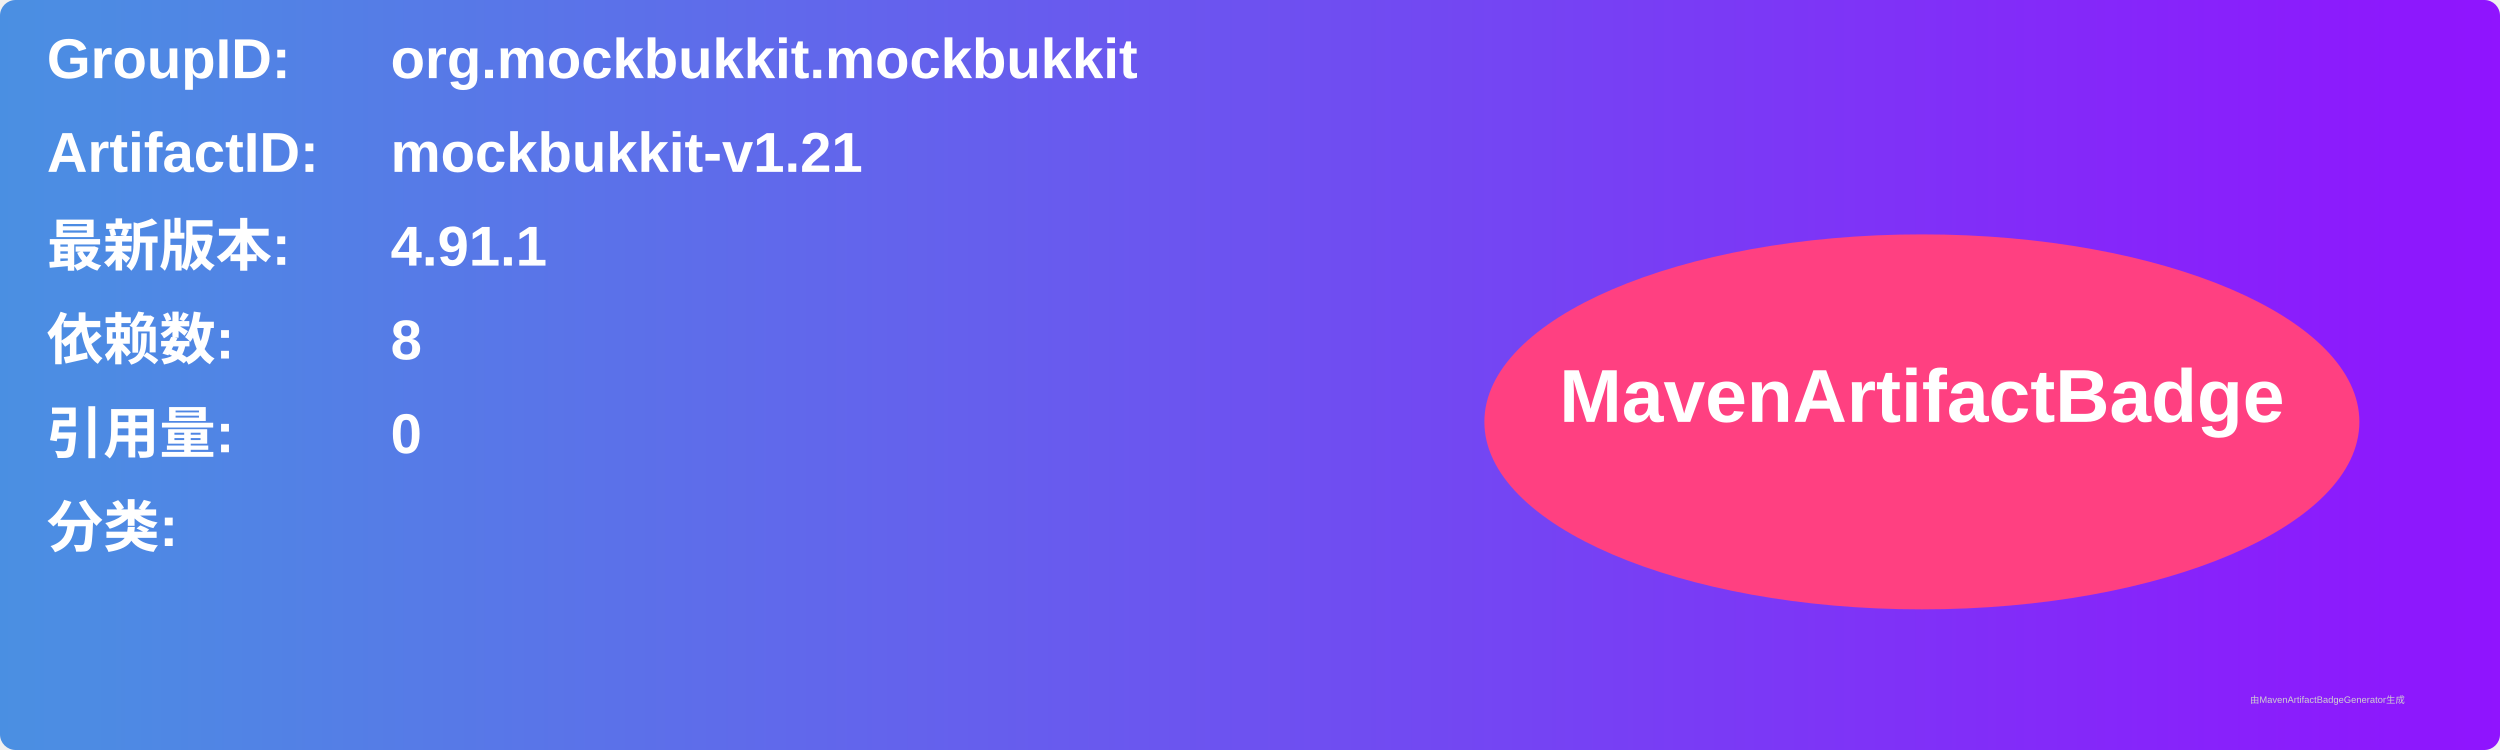
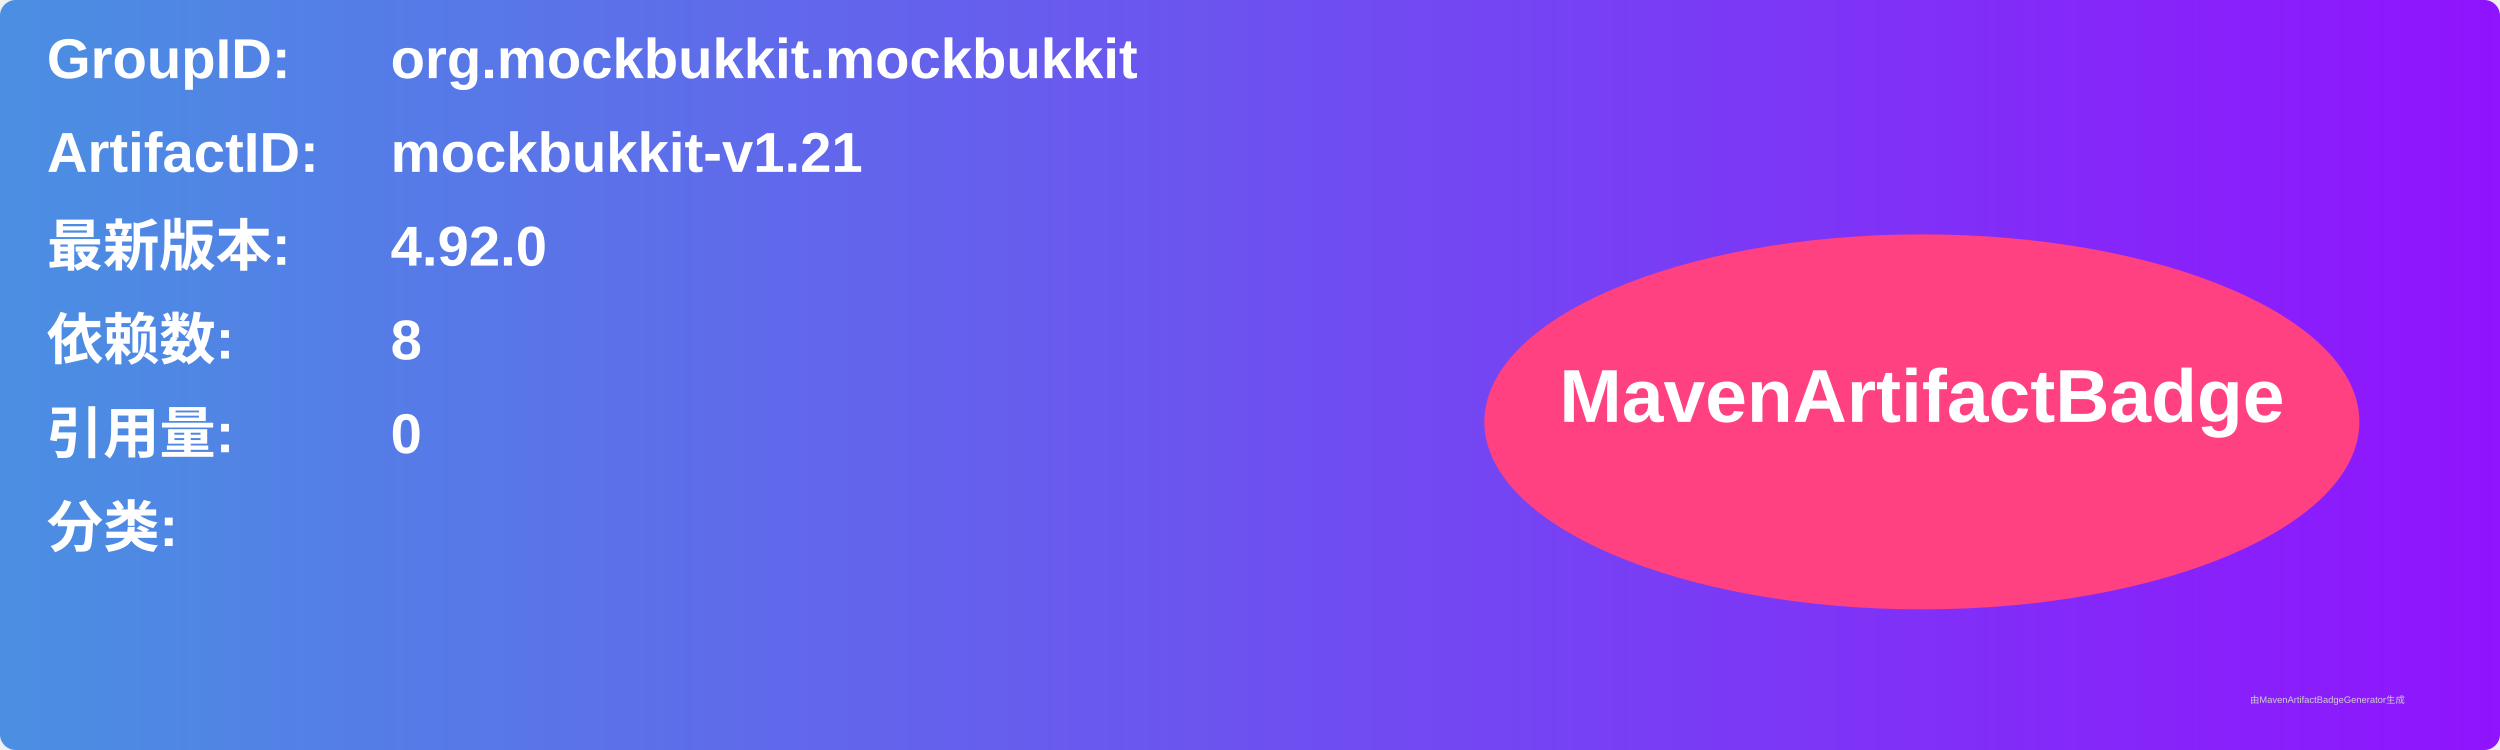
<svg xmlns="http://www.w3.org/2000/svg" width="800" height="240" viewBox="0 0 800 240">
  <linearGradient id="grad" x1="0%" y1="0%" x2="100%" y2="0%">
    <stop offset="0%" stop-color="#4a90e2" />
    <stop offset="100%" stop-color="#9013fe" />
  </linearGradient>
  <rect width="100%" height="100%" rx="5" ry="5" fill="url(#grad)" />
  <g transform="translate(15, 15)">
    <text x="0" y="10" font-family="Arial" font-size="18" fill="white" font-weight="bold" width="260">GroupID:</text>
    <text x="110" y="10" font-family="Arial" font-size="18" fill="white" font-weight="bold" width="460">org.mockbukkit.mockbukkit</text>
    <text x="0" y="40" font-family="Arial" font-size="18" fill="white" font-weight="bold" width="260">ArtifactID:</text>
    <text x="110" y="40" font-family="Arial" font-size="18" fill="white" font-weight="bold" width="460">mockbukkit-v1.21</text>
    <text x="0" y="70" font-family="Arial" font-size="18" fill="white" font-weight="bold">最新版本:</text>
    <text x="110" y="70" font-family="Arial" font-size="18" fill="white" font-weight="bold">
-       <tspan font-weight="bold">4.91.1</tspan>
+       <tspan font-weight="bold">4.92.0</tspan>
    </text>
    <text x="0" y="100" font-family="Arial" font-size="18" fill="white" font-weight="bold">依赖数: </text>
    <text x="110" y="100" font-family="Arial" font-size="18" fill="white">
      <tspan font-weight="bold">8</tspan>
    </text>
    <text x="0" y="130" font-family="Arial" font-size="18" fill="white" font-weight="bold">引用量: </text>
    <text x="110" y="130" font-family="Arial" font-size="18" fill="white">
      <tspan font-weight="bold">0</tspan>
    </text>
    <text x="0" y="160" font-family="Arial" font-size="18" fill="white" font-weight="bold">分类:</text>
    <text x="10" y="190" font-family="Arial" font-size="10" fill="white">
      <tspan font-weight="bold" />
    </text>
    <ellipse cx="600" cy="120" rx="140" ry="60" fill="#ff4081" />
    <text x="600" y="120" text-anchor="middle" font-family="Arial" font-size="24" fill="white" font-weight="bold">MavenArtifactBadge</text>
  </g>
  <text x="720" y="225" font-family="Arial" font-size="3" fill="#d0d0d0">由MavenArtifactBadgeGenerator生成</text>
</svg>
